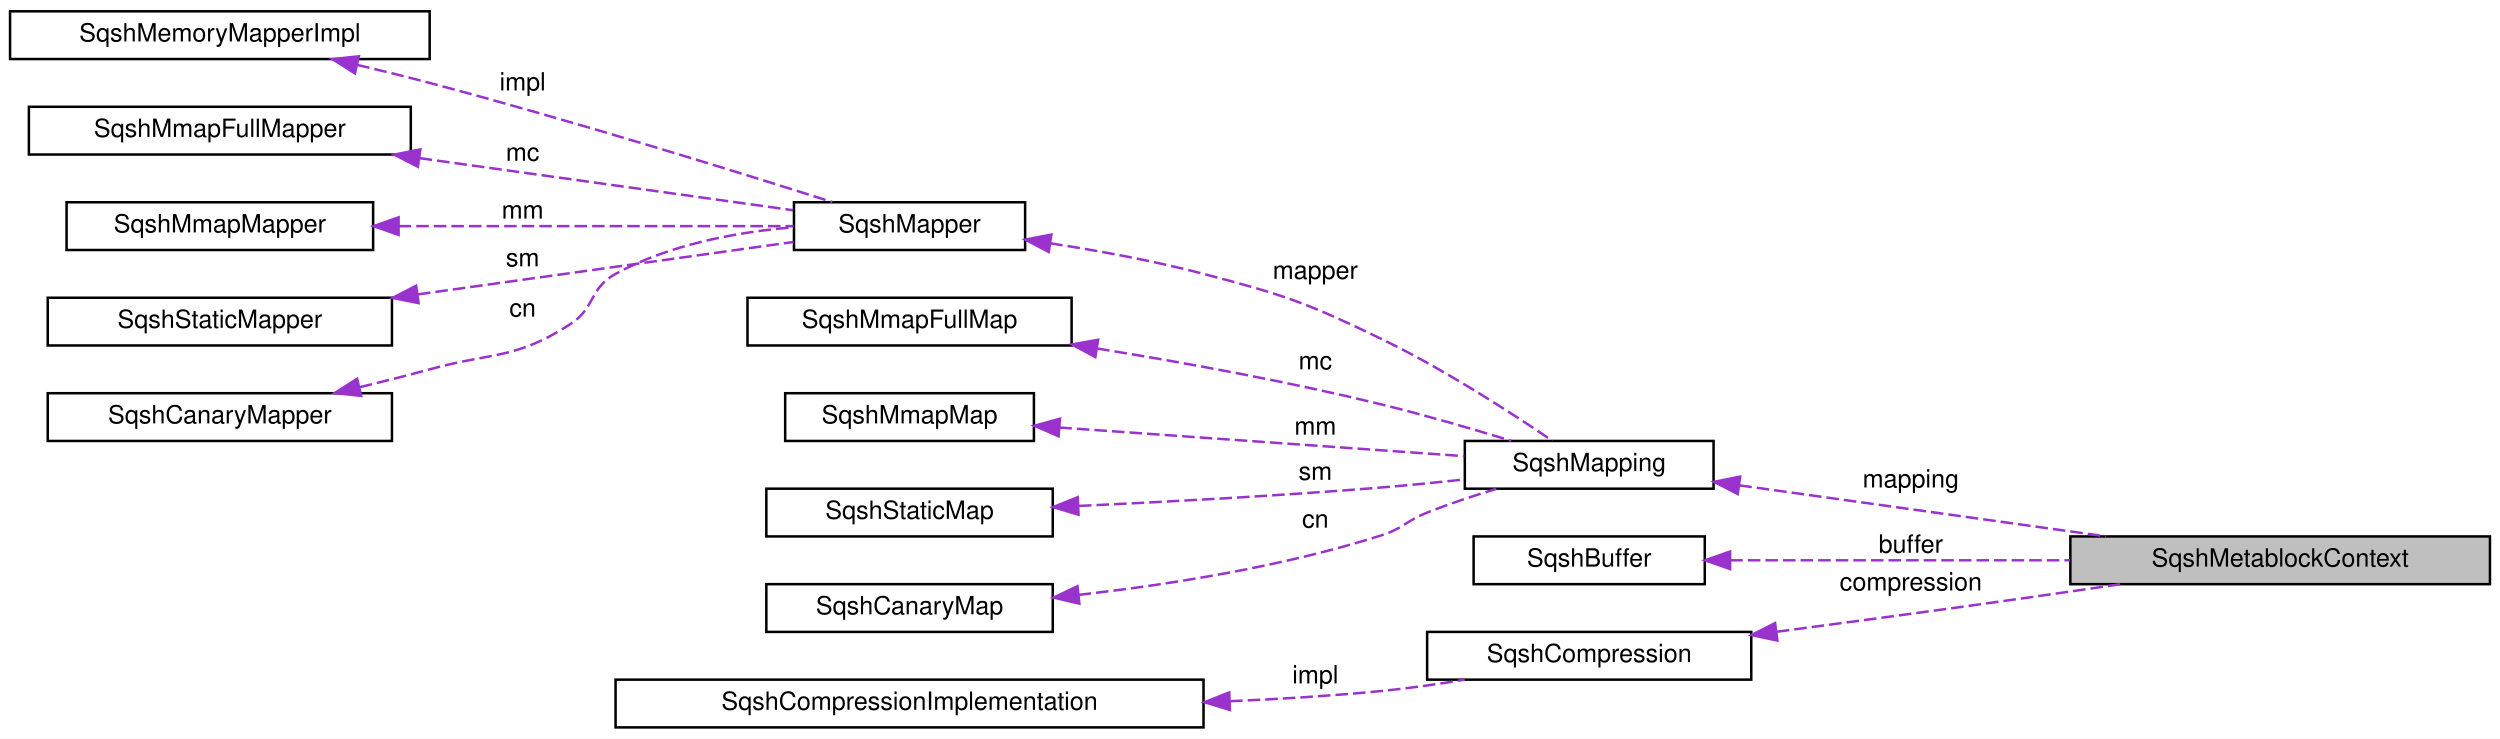
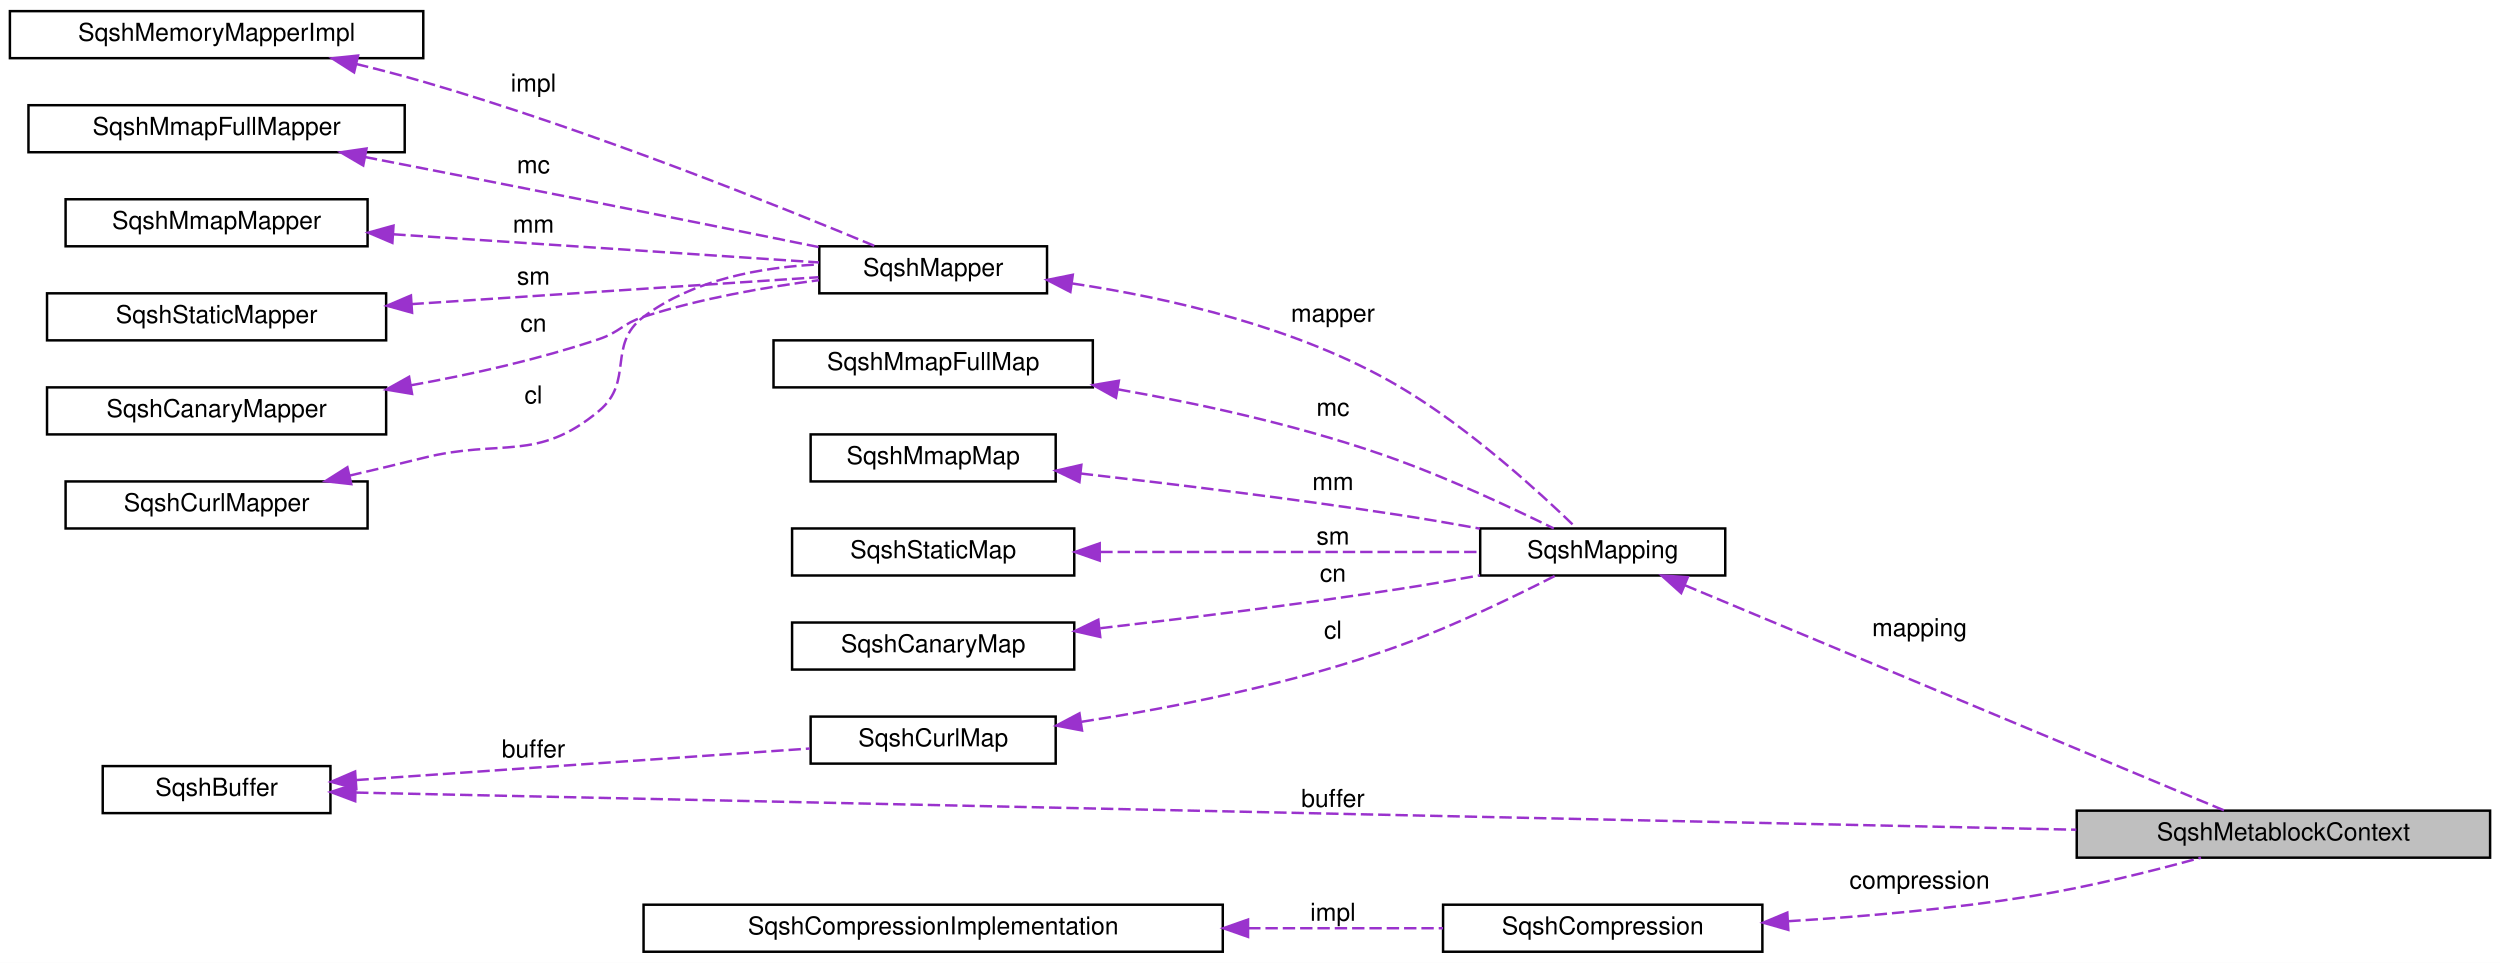
- <svg xmlns="http://www.w3.org/2000/svg" xmlns:xlink="http://www.w3.org/1999/xlink" width="995pt" height="294pt" viewBox="0.00 0.00 995.00 294.00">
-   <g id="graph0" class="graph" transform="scale(1 1) rotate(0) translate(4 290)">
-     <polygon fill="white" stroke="transparent" points="-4,4 -4,-290 991,-290 991,4 -4,4" />
+ <svg xmlns="http://www.w3.org/2000/svg" xmlns:xlink="http://www.w3.org/1999/xlink" width="1010pt" height="389pt" viewBox="0.00 0.00 1010.00 389.00">
+   <g id="graph0" class="graph" transform="scale(1 1) rotate(0) translate(4 385)">
+     <polygon fill="white" stroke="transparent" points="-4,4 -4,-385 1006,-385 1006,4 -4,4" />
    <g id="node1" class="node">
      <g id="a_node1">
        <a xlink:title="The SqshMetablockContext struct.">
-           <polygon fill="#bfbfbf" stroke="black" points="820,-57.5 820,-76.5 987,-76.5 987,-57.5 820,-57.5" />
-           <text text-anchor="middle" x="903.5" y="-64.5" font-family="Helvetica,sans-Serif" font-size="10.00">SqshMetablockContext</text>
+           <polygon fill="#bfbfbf" stroke="black" points="835,-38.5 835,-57.5 1002,-57.5 1002,-38.5 835,-38.5" />
+           <text text-anchor="middle" x="918.5" y="-45.5" font-family="Helvetica,sans-Serif" font-size="10.00">SqshMetablockContext</text>
        </a>
      </g>
    </g>
    <g id="node2" class="node">
      <g id="a_node2">
        <a xlink:href="structSqshMapping.html" target="_top" xlink:title=" ">
-           <polygon fill="white" stroke="black" points="579,-95.5 579,-114.5 678,-114.5 678,-95.5 579,-95.5" />
-           <text text-anchor="middle" x="628.5" y="-102.5" font-family="Helvetica,sans-Serif" font-size="10.00">SqshMapping</text>
+           <polygon fill="white" stroke="black" points="594,-152.5 594,-171.5 693,-171.5 693,-152.5 594,-152.5" />
+           <text text-anchor="middle" x="643.5" y="-159.5" font-family="Helvetica,sans-Serif" font-size="10.00">SqshMapping</text>
        </a>
      </g>
    </g>
    <g id="edge1" class="edge">
-       <path fill="none" stroke="#9a32cd" stroke-dasharray="5,2" d="M688.25,-96.83C721.6,-92.19 764.14,-86.27 802,-81 812.38,-79.55 823.37,-78.02 834.11,-76.53" />
-       <polygon fill="#9a32cd" stroke="#9a32cd" points="687.62,-93.38 678.2,-98.23 688.59,-100.32 687.62,-93.38" />
-       <text text-anchor="middle" x="756.5" y="-96" font-family="Helvetica,sans-Serif" font-size="10.00"> mapping</text>
+       <path fill="none" stroke="#9a32cd" stroke-dasharray="5,2" d="M676.71,-148.55C732.55,-125.23 845.98,-77.87 894.57,-57.58" />
+       <polygon fill="#9a32cd" stroke="#9a32cd" points="675.19,-145.39 667.31,-152.48 677.88,-151.85 675.19,-145.39" />
+       <text text-anchor="middle" x="771.5" y="-128" font-family="Helvetica,sans-Serif" font-size="10.00"> mapping</text>
    </g>
    <g id="node3" class="node">
      <g id="a_node3">
        <a xlink:href="structSqshMapper.html" target="_top" xlink:title=" ">
-           <polygon fill="white" stroke="black" points="312,-190.5 312,-209.5 404,-209.5 404,-190.5 312,-190.5" />
-           <text text-anchor="middle" x="358" y="-197.5" font-family="Helvetica,sans-Serif" font-size="10.00">SqshMapper</text>
+           <polygon fill="white" stroke="black" points="327,-266.5 327,-285.5 419,-285.5 419,-266.5 327,-266.5" />
+           <text text-anchor="middle" x="373" y="-273.5" font-family="Helvetica,sans-Serif" font-size="10.00">SqshMapper</text>
        </a>
      </g>
    </g>
    <g id="edge2" class="edge">
-       <path fill="none" stroke="#9a32cd" stroke-dasharray="5,2" d="M413.95,-193.17C433.41,-190.18 455.33,-186.16 475,-181 507.5,-172.47 515.75,-169.64 546,-155 570.95,-142.93 598.03,-125.33 613.85,-114.55" />
-       <polygon fill="#9a32cd" stroke="#9a32cd" points="413.41,-189.71 404.03,-194.64 414.44,-196.64 413.41,-189.71" />
-       <text text-anchor="middle" x="519.5" y="-179" font-family="Helvetica,sans-Serif" font-size="10.00"> mapper</text>
+       <path fill="none" stroke="#9a32cd" stroke-dasharray="5,2" d="M429.14,-270.49C468.13,-264.67 520.48,-252.84 561,-229 589.42,-212.28 618.16,-185.95 632.73,-171.79" />
+       <polygon fill="#9a32cd" stroke="#9a32cd" points="428.43,-267.05 419.02,-271.91 429.41,-273.99 428.43,-267.05" />
+       <text text-anchor="middle" x="534.5" y="-255" font-family="Helvetica,sans-Serif" font-size="10.00"> mapper</text>
    </g>
    <g id="node4" class="node">
      <g id="a_node4">
        <a xlink:href="structSqshMemoryMapperImpl.html" target="_top" xlink:title=" ">
-           <polygon fill="white" stroke="black" points="0,-266.5 0,-285.5 167,-285.5 167,-266.5 0,-266.5" />
-           <text text-anchor="middle" x="83.5" y="-273.5" font-family="Helvetica,sans-Serif" font-size="10.00">SqshMemoryMapperImpl</text>
+           <polygon fill="white" stroke="black" points="0,-361.5 0,-380.5 167,-380.5 167,-361.5 0,-361.5" />
+           <text text-anchor="middle" x="83.5" y="-368.5" font-family="Helvetica,sans-Serif" font-size="10.00">SqshMemoryMapperImpl</text>
        </a>
      </g>
    </g>
    <g id="edge3" class="edge">
-       <path fill="none" stroke="#9a32cd" stroke-dasharray="5,2" d="M138.18,-264.17C147.81,-261.9 157.72,-259.46 167,-257 224.09,-241.88 289.96,-221.44 327.22,-209.59" />
-       <polygon fill="#9a32cd" stroke="#9a32cd" points="137.25,-260.79 128.3,-266.47 138.84,-267.61 137.25,-260.79" />
-       <text text-anchor="middle" x="204" y="-254" font-family="Helvetica,sans-Serif" font-size="10.00"> impl</text>
+       <path fill="none" stroke="#9a32cd" stroke-dasharray="5,2" d="M139.89,-359.15C148.99,-356.94 158.29,-354.53 167,-352 234.8,-332.32 312.3,-301.12 349.61,-285.53" />
+       <polygon fill="#9a32cd" stroke="#9a32cd" points="139.05,-355.75 130.12,-361.45 140.66,-362.56 139.05,-355.75" />
+       <text text-anchor="middle" x="211.5" y="-348" font-family="Helvetica,sans-Serif" font-size="10.00"> impl</text>
    </g>
    <g id="node5" class="node">
      <g id="a_node5">
        <a xlink:href="structSqshMmapFullMapper.html" target="_top" xlink:title=" ">
-           <polygon fill="white" stroke="black" points="7.5,-228.5 7.5,-247.5 159.5,-247.5 159.5,-228.5 7.5,-228.5" />
-           <text text-anchor="middle" x="83.5" y="-235.5" font-family="Helvetica,sans-Serif" font-size="10.00">SqshMmapFullMapper</text>
+           <polygon fill="white" stroke="black" points="7.5,-323.5 7.5,-342.5 159.5,-342.5 159.5,-323.5 7.5,-323.5" />
+           <text text-anchor="middle" x="83.5" y="-330.5" font-family="Helvetica,sans-Serif" font-size="10.00">SqshMmapFullMapper</text>
        </a>
      </g>
    </g>
    <g id="edge4" class="edge">
-       <path fill="none" stroke="#9a32cd" stroke-dasharray="5,2" d="M163.01,-227.05C211.21,-220.33 271.25,-211.96 311.66,-206.32" />
-       <polygon fill="#9a32cd" stroke="#9a32cd" points="162.33,-223.61 152.91,-228.46 163.3,-230.55 162.33,-223.61" />
-       <text text-anchor="middle" x="204" y="-226" font-family="Helvetica,sans-Serif" font-size="10.00"> mc</text>
+       <path fill="none" stroke="#9a32cd" stroke-dasharray="5,2" d="M143.42,-321.57C171.99,-316 206.79,-309.19 238,-303 267.56,-297.13 300.77,-290.44 326.73,-285.19" />
+       <polygon fill="#9a32cd" stroke="#9a32cd" points="142.74,-318.13 133.6,-323.48 144.08,-325 142.74,-318.13" />
+       <text text-anchor="middle" x="211.5" y="-315" font-family="Helvetica,sans-Serif" font-size="10.00"> mc</text>
    </g>
    <g id="node6" class="node">
      <g id="a_node6">
        <a xlink:href="structSqshMmapMapper.html" target="_top" xlink:title=" ">
-           <polygon fill="white" stroke="black" points="22.5,-190.5 22.5,-209.5 144.5,-209.5 144.5,-190.5 22.5,-190.5" />
-           <text text-anchor="middle" x="83.5" y="-197.5" font-family="Helvetica,sans-Serif" font-size="10.00">SqshMmapMapper</text>
+           <polygon fill="white" stroke="black" points="22.5,-285.5 22.5,-304.5 144.5,-304.5 144.5,-285.5 22.5,-285.5" />
+           <text text-anchor="middle" x="83.5" y="-292.5" font-family="Helvetica,sans-Serif" font-size="10.00">SqshMmapMapper</text>
        </a>
      </g>
    </g>
    <g id="edge5" class="edge">
-       <path fill="none" stroke="#9a32cd" stroke-dasharray="5,2" d="M154.64,-200C204.15,-200 269.04,-200 311.82,-200" />
-       <polygon fill="#9a32cd" stroke="#9a32cd" points="154.64,-196.5 144.64,-200 154.64,-203.5 154.64,-196.5" />
-       <text text-anchor="middle" x="204" y="-203" font-family="Helvetica,sans-Serif" font-size="10.00"> mm</text>
+       <path fill="none" stroke="#9a32cd" stroke-dasharray="5,2" d="M154.9,-290.35C208.53,-286.8 280.77,-282.03 326.87,-278.98" />
+       <polygon fill="#9a32cd" stroke="#9a32cd" points="154.52,-286.87 144.77,-291.02 154.98,-293.85 154.52,-286.87" />
+       <text text-anchor="middle" x="211.5" y="-291" font-family="Helvetica,sans-Serif" font-size="10.00"> mm</text>
    </g>
    <g id="node7" class="node">
      <g id="a_node7">
        <a xlink:href="structSqshStaticMapper.html" target="_top" xlink:title=" ">
-           <polygon fill="white" stroke="black" points="15,-152.5 15,-171.5 152,-171.5 152,-152.5 15,-152.5" />
-           <text text-anchor="middle" x="83.5" y="-159.5" font-family="Helvetica,sans-Serif" font-size="10.00">SqshStaticMapper</text>
+           <polygon fill="white" stroke="black" points="15,-247.5 15,-266.5 152,-266.5 152,-247.5 15,-247.5" />
+           <text text-anchor="middle" x="83.5" y="-254.5" font-family="Helvetica,sans-Serif" font-size="10.00">SqshStaticMapper</text>
        </a>
      </g>
    </g>
    <g id="edge6" class="edge">
-       <path fill="none" stroke="#9a32cd" stroke-dasharray="5,2" d="M162.34,-172.85C210.73,-179.6 271.24,-188.04 311.84,-193.7" />
-       <polygon fill="#9a32cd" stroke="#9a32cd" points="162.6,-169.36 152.21,-171.44 161.63,-176.29 162.6,-169.36" />
-       <text text-anchor="middle" x="204" y="-184" font-family="Helvetica,sans-Serif" font-size="10.00"> sm</text>
+       <path fill="none" stroke="#9a32cd" stroke-dasharray="5,2" d="M162.25,-262.14C214.88,-265.62 282.6,-270.09 326.64,-273" />
+       <polygon fill="#9a32cd" stroke="#9a32cd" points="162.48,-258.65 152.27,-261.48 162.02,-265.63 162.48,-258.65" />
+       <text text-anchor="middle" x="211.5" y="-270" font-family="Helvetica,sans-Serif" font-size="10.00"> sm</text>
    </g>
    <g id="node8" class="node">
      <g id="a_node8">
        <a xlink:href="structSqshCanaryMapper.html" target="_top" xlink:title=" ">
-           <polygon fill="white" stroke="black" points="15,-114.5 15,-133.5 152,-133.5 152,-114.5 15,-114.5" />
-           <text text-anchor="middle" x="83.5" y="-121.5" font-family="Helvetica,sans-Serif" font-size="10.00">SqshCanaryMapper</text>
+           <polygon fill="white" stroke="black" points="15,-209.5 15,-228.5 152,-228.5 152,-209.5 15,-209.5" />
+           <text text-anchor="middle" x="83.5" y="-216.5" font-family="Helvetica,sans-Serif" font-size="10.00">SqshCanaryMapper</text>
        </a>
      </g>
    </g>
    <g id="edge7" class="edge">
-       <path fill="none" stroke="#9a32cd" stroke-dasharray="5,2" d="M139.18,-135.91C148.5,-138.13 158.05,-140.54 167,-143 192.21,-149.94 201.05,-146.79 223,-161 233.04,-167.5 230.51,-175.26 241,-181 262.49,-192.74 289.32,-197.65 311.76,-199.55" />
-       <polygon fill="#9a32cd" stroke="#9a32cd" points="139.74,-132.44 129.2,-133.57 138.14,-139.26 139.74,-132.44" />
-       <text text-anchor="middle" x="204" y="-164" font-family="Helvetica,sans-Serif" font-size="10.00"> cn</text>
+       <path fill="none" stroke="#9a32cd" stroke-dasharray="5,2" d="M162.06,-229.35C186.71,-233.78 213.83,-239.85 238,-248 246.48,-250.86 247.49,-254.25 256,-257 278.81,-264.38 305.12,-268.99 326.91,-271.82" />
+       <polygon fill="#9a32cd" stroke="#9a32cd" points="162.47,-225.87 152.02,-227.61 161.28,-232.77 162.47,-225.87" />
+       <text text-anchor="middle" x="211.5" y="-251" font-family="Helvetica,sans-Serif" font-size="10.00"> cn</text>
    </g>
    <g id="node9" class="node">
      <g id="a_node9">
-         <a xlink:href="structSqshMmapFullMap.html" target="_top" xlink:title=" ">
-           <polygon fill="white" stroke="black" points="293.5,-152.5 293.5,-171.5 422.5,-171.5 422.5,-152.5 293.5,-152.5" />
-           <text text-anchor="middle" x="358" y="-159.5" font-family="Helvetica,sans-Serif" font-size="10.00">SqshMmapFullMap</text>
+         <a xlink:href="structSqshCurlMapper.html" target="_top" xlink:title=" ">
+           <polygon fill="white" stroke="black" points="22.5,-171.5 22.5,-190.5 144.5,-190.5 144.5,-171.5 22.5,-171.5" />
+           <text text-anchor="middle" x="83.5" y="-178.5" font-family="Helvetica,sans-Serif" font-size="10.00">SqshCurlMapper</text>
        </a>
      </g>
    </g>
    <g id="edge8" class="edge">
-       <path fill="none" stroke="#9a32cd" stroke-dasharray="5,2" d="M432.65,-151.3C467.28,-145.69 508.99,-138.08 546,-129 563.19,-124.78 582.17,-119.25 597.49,-114.55" />
-       <polygon fill="#9a32cd" stroke="#9a32cd" points="431.94,-147.87 422.62,-152.9 433.05,-154.78 431.94,-147.87" />
-       <text text-anchor="middle" x="519.5" y="-143" font-family="Helvetica,sans-Serif" font-size="10.00"> mc</text>
+       <path fill="none" stroke="#9a32cd" stroke-dasharray="5,2" d="M137.16,-192.84C147.09,-195.15 157.37,-197.6 167,-200 198.7,-207.89 212.91,-198.08 238,-219 252.35,-230.97 241.07,-245.76 256,-257 276.05,-272.1 303.61,-277.07 326.84,-278.17" />
+       <polygon fill="#9a32cd" stroke="#9a32cd" points="137.92,-189.42 127.39,-190.58 136.34,-196.24 137.92,-189.42" />
+       <text text-anchor="middle" x="211.5" y="-222" font-family="Helvetica,sans-Serif" font-size="10.00"> cl</text>
    </g>
    <g id="node10" class="node">
      <g id="a_node10">
-         <a xlink:href="structSqshMmapMap.html" target="_top" xlink:title=" ">
-           <polygon fill="white" stroke="black" points="308.5,-114.5 308.5,-133.5 407.5,-133.5 407.5,-114.5 308.5,-114.5" />
-           <text text-anchor="middle" x="358" y="-121.5" font-family="Helvetica,sans-Serif" font-size="10.00">SqshMmapMap</text>
+         <a xlink:href="structSqshMmapFullMap.html" target="_top" xlink:title=" ">
+           <polygon fill="white" stroke="black" points="308.5,-228.5 308.5,-247.5 437.5,-247.5 437.5,-228.5 308.5,-228.5" />
+           <text text-anchor="middle" x="373" y="-235.5" font-family="Helvetica,sans-Serif" font-size="10.00">SqshMmapFullMap</text>
        </a>
      </g>
    </g>
    <g id="edge9" class="edge">
-       <path fill="none" stroke="#9a32cd" stroke-dasharray="5,2" d="M417.61,-119.85C465.86,-116.44 533.47,-111.65 578.79,-108.45" />
-       <polygon fill="#9a32cd" stroke="#9a32cd" points="417.35,-116.36 407.62,-120.56 417.85,-123.34 417.35,-116.36" />
-       <text text-anchor="middle" x="519.5" y="-117" font-family="Helvetica,sans-Serif" font-size="10.00"> mm</text>
+       <path fill="none" stroke="#9a32cd" stroke-dasharray="5,2" d="M447.74,-227.69C482.72,-221.53 524.71,-212.26 561,-199 583.04,-190.95 607.43,-179.52 623.74,-171.5" />
+       <polygon fill="#9a32cd" stroke="#9a32cd" points="446.86,-224.29 437.6,-229.43 448.04,-231.19 446.86,-224.29" />
+       <text text-anchor="middle" x="534.5" y="-217" font-family="Helvetica,sans-Serif" font-size="10.00"> mc</text>
    </g>
    <g id="node11" class="node">
      <g id="a_node11">
-         <a xlink:href="structSqshStaticMap.html" target="_top" xlink:title=" ">
-           <polygon fill="white" stroke="black" points="301,-76.5 301,-95.5 415,-95.5 415,-76.5 301,-76.5" />
-           <text text-anchor="middle" x="358" y="-83.5" font-family="Helvetica,sans-Serif" font-size="10.00">SqshStaticMap</text>
+         <a xlink:href="structSqshMmapMap.html" target="_top" xlink:title=" ">
+           <polygon fill="white" stroke="black" points="323.5,-190.5 323.5,-209.5 422.5,-209.5 422.5,-190.5 323.5,-190.5" />
+           <text text-anchor="middle" x="373" y="-197.5" font-family="Helvetica,sans-Serif" font-size="10.00">SqshMmapMap</text>
        </a>
      </g>
    </g>
    <g id="edge10" class="edge">
-       <path fill="none" stroke="#9a32cd" stroke-dasharray="5,2" d="M425.42,-88.64C461.18,-90.29 506.04,-92.73 546,-96 556.64,-96.87 568.04,-98 578.84,-99.17" />
-       <polygon fill="#9a32cd" stroke="#9a32cd" points="425.26,-85.13 415.11,-88.17 424.94,-92.12 425.26,-85.13" />
-       <text text-anchor="middle" x="519.5" y="-99" font-family="Helvetica,sans-Serif" font-size="10.00"> sm</text>
+       <path fill="none" stroke="#9a32cd" stroke-dasharray="5,2" d="M432.63,-193.7C469.54,-189.5 518.15,-183.57 561,-177 571.67,-175.36 583.08,-173.4 593.88,-171.44" />
+       <polygon fill="#9a32cd" stroke="#9a32cd" points="432.09,-190.24 422.54,-194.83 432.87,-197.19 432.09,-190.24" />
+       <text text-anchor="middle" x="534.5" y="-187" font-family="Helvetica,sans-Serif" font-size="10.00"> mm</text>
    </g>
    <g id="node12" class="node">
      <g id="a_node12">
-         <a xlink:href="structSqshCanaryMap.html" target="_top" xlink:title=" ">
-           <polygon fill="white" stroke="black" points="301,-38.5 301,-57.5 415,-57.5 415,-38.5 301,-38.5" />
-           <text text-anchor="middle" x="358" y="-45.5" font-family="Helvetica,sans-Serif" font-size="10.00">SqshCanaryMap</text>
+         <a xlink:href="structSqshStaticMap.html" target="_top" xlink:title=" ">
+           <polygon fill="white" stroke="black" points="316,-152.5 316,-171.5 430,-171.5 430,-152.5 316,-152.5" />
+           <text text-anchor="middle" x="373" y="-159.5" font-family="Helvetica,sans-Serif" font-size="10.00">SqshStaticMap</text>
        </a>
      </g>
    </g>
    <g id="edge11" class="edge">
-       <path fill="none" stroke="#9a32cd" stroke-dasharray="5,2" d="M425.25,-53.23C461.54,-57.34 506.95,-64.54 546,-77 554.52,-79.72 555.68,-82.71 564,-86 572.77,-89.48 582.44,-92.67 591.53,-95.42" />
-       <polygon fill="#9a32cd" stroke="#9a32cd" points="425.59,-49.75 415.27,-52.15 424.84,-56.7 425.59,-49.75" />
-       <text text-anchor="middle" x="519.5" y="-80" font-family="Helvetica,sans-Serif" font-size="10.00"> cn</text>
+       <path fill="none" stroke="#9a32cd" stroke-dasharray="5,2" d="M440.5,-162C488.07,-162 551.04,-162 593.94,-162" />
+       <polygon fill="#9a32cd" stroke="#9a32cd" points="440.29,-158.5 430.29,-162 440.29,-165.5 440.29,-158.5" />
+       <text text-anchor="middle" x="534.5" y="-165" font-family="Helvetica,sans-Serif" font-size="10.00"> sm</text>
    </g>
    <g id="node13" class="node">
      <g id="a_node13">
-         <a xlink:href="structSqshBuffer.html" target="_top" xlink:title="The SqshBuffer struct is a buffer for arbitrary data.">
-           <polygon fill="white" stroke="black" points="582.5,-57.5 582.5,-76.5 674.5,-76.5 674.5,-57.5 582.5,-57.5" />
-           <text text-anchor="middle" x="628.5" y="-64.5" font-family="Helvetica,sans-Serif" font-size="10.00">SqshBuffer</text>
+         <a xlink:href="structSqshCanaryMap.html" target="_top" xlink:title=" ">
+           <polygon fill="white" stroke="black" points="316,-114.5 316,-133.5 430,-133.5 430,-114.5 316,-114.5" />
+           <text text-anchor="middle" x="373" y="-121.5" font-family="Helvetica,sans-Serif" font-size="10.00">SqshCanaryMap</text>
        </a>
      </g>
    </g>
    <g id="edge12" class="edge">
-       <path fill="none" stroke="#9a32cd" stroke-dasharray="5,2" d="M684.63,-67C723.43,-67 776.03,-67 819.83,-67" />
-       <polygon fill="#9a32cd" stroke="#9a32cd" points="684.58,-63.5 674.58,-67 684.58,-70.5 684.58,-63.5" />
-       <text text-anchor="middle" x="756.5" y="-70" font-family="Helvetica,sans-Serif" font-size="10.00"> buffer</text>
+       <path fill="none" stroke="#9a32cd" stroke-dasharray="5,2" d="M440.49,-131.2C476.27,-135.32 521.13,-140.88 561,-147 571.67,-148.64 583.08,-150.6 593.88,-152.56" />
+       <polygon fill="#9a32cd" stroke="#9a32cd" points="440.5,-127.68 430.17,-130.02 439.71,-134.64 440.5,-127.68" />
+       <text text-anchor="middle" x="534.5" y="-150" font-family="Helvetica,sans-Serif" font-size="10.00"> cn</text>
    </g>
    <g id="node14" class="node">
      <g id="a_node14">
-         <a xlink:href="structSqshCompression.html" target="_top" xlink:title=" ">
-           <polygon fill="white" stroke="black" points="564,-19.5 564,-38.5 693,-38.5 693,-19.5 564,-19.5" />
-           <text text-anchor="middle" x="628.5" y="-26.5" font-family="Helvetica,sans-Serif" font-size="10.00">SqshCompression</text>
+         <a xlink:href="structSqshCurlMap.html" target="_top" xlink:title=" ">
+           <polygon fill="white" stroke="black" points="323.5,-76.5 323.5,-95.5 422.5,-95.5 422.5,-76.5 323.5,-76.5" />
+           <text text-anchor="middle" x="373" y="-83.5" font-family="Helvetica,sans-Serif" font-size="10.00">SqshCurlMap</text>
        </a>
      </g>
    </g>
    <g id="edge13" class="edge">
-       <path fill="none" stroke="#9a32cd" stroke-dasharray="5,2" d="M703.18,-38.57C733.77,-42.61 769.61,-47.42 802,-52 814.23,-53.73 827.28,-55.63 839.8,-57.49" />
-       <polygon fill="#9a32cd" stroke="#9a32cd" points="703.4,-35.06 693.02,-37.23 702.48,-42.01 703.4,-35.06" />
-       <text text-anchor="middle" x="756.5" y="-55" font-family="Helvetica,sans-Serif" font-size="10.00"> compression</text>
+       <path fill="none" stroke="#9a32cd" stroke-dasharray="5,2" d="M432.97,-93.4C470.4,-99.2 519.45,-108.89 561,-124 583.45,-132.17 608.17,-144.14 624.44,-152.46" />
+       <polygon fill="#9a32cd" stroke="#9a32cd" points="433.14,-89.88 422.73,-91.86 432.1,-96.81 433.14,-89.88" />
+       <text text-anchor="middle" x="534.5" y="-127" font-family="Helvetica,sans-Serif" font-size="10.00"> cl</text>
    </g>
    <g id="node15" class="node">
      <g id="a_node15">
+         <a xlink:href="structSqshBuffer.html" target="_top" xlink:title="The SqshBuffer struct is a buffer for arbitrary data.">
+           <polygon fill="white" stroke="black" points="37.5,-56.5 37.5,-75.5 129.5,-75.5 129.5,-56.5 37.5,-56.5" />
+           <text text-anchor="middle" x="83.5" y="-63.5" font-family="Helvetica,sans-Serif" font-size="10.00">SqshBuffer</text>
+         </a>
+       </g>
+     </g>
+     <g id="edge15" class="edge">
+       <path fill="none" stroke="#9a32cd" stroke-dasharray="5,2" d="M139.86,-64.8C282.91,-61.71 665.43,-53.45 834.82,-49.79" />
+       <polygon fill="#9a32cd" stroke="#9a32cd" points="139.5,-61.31 129.58,-65.03 139.65,-68.31 139.5,-61.31" />
+       <text text-anchor="middle" x="534.5" y="-59" font-family="Helvetica,sans-Serif" font-size="10.00"> buffer</text>
+     </g>
+     <g id="edge14" class="edge">
+       <path fill="none" stroke="#9a32cd" stroke-dasharray="5,2" d="M139.99,-69.86C193.1,-73.55 272.42,-79.07 323.18,-82.6" />
+       <polygon fill="#9a32cd" stroke="#9a32cd" points="139.96,-66.35 129.74,-69.15 139.47,-73.33 139.96,-66.35" />
+       <text text-anchor="middle" x="211.5" y="-79" font-family="Helvetica,sans-Serif" font-size="10.00"> buffer</text>
+     </g>
+     <g id="node16" class="node">
+       <g id="a_node16">
+         <a xlink:href="structSqshCompression.html" target="_top" xlink:title=" ">
+           <polygon fill="white" stroke="black" points="579,-0.5 579,-19.5 708,-19.5 708,-0.5 579,-0.5" />
+           <text text-anchor="middle" x="643.5" y="-7.5" font-family="Helvetica,sans-Serif" font-size="10.00">SqshCompression</text>
+         </a>
+       </g>
+     </g>
+     <g id="edge16" class="edge">
+       <path fill="none" stroke="#9a32cd" stroke-dasharray="5,2" d="M718.47,-12.83C749.1,-14.71 784.9,-17.84 817,-23 840.08,-26.71 865.63,-33.1 885.2,-38.49" />
+       <polygon fill="#9a32cd" stroke="#9a32cd" points="718.48,-9.33 708.29,-12.24 718.07,-16.31 718.48,-9.33" />
+       <text text-anchor="middle" x="771.5" y="-26" font-family="Helvetica,sans-Serif" font-size="10.00"> compression</text>
+     </g>
+     <g id="node17" class="node">
+       <g id="a_node17">
        <a xlink:href="structSqshCompressionImplementation.html" target="_top" xlink:title=" ">
-           <polygon fill="white" stroke="black" points="241,-0.5 241,-19.5 475,-19.5 475,-0.5 241,-0.5" />
-           <text text-anchor="middle" x="358" y="-7.5" font-family="Helvetica,sans-Serif" font-size="10.00">SqshCompressionImplementation</text>
-         </a>
-       </g>
-     </g>
-     <g id="edge14" class="edge">
-       <path fill="none" stroke="#9a32cd" stroke-dasharray="5,2" d="M485.58,-10.92C505.82,-11.78 526.51,-13.08 546,-15 556.72,-16.06 568.15,-17.7 578.96,-19.49" />
-       <polygon fill="#9a32cd" stroke="#9a32cd" points="485.5,-7.42 475.37,-10.53 485.23,-14.41 485.5,-7.42" />
-       <text text-anchor="middle" x="519.5" y="-18" font-family="Helvetica,sans-Serif" font-size="10.00"> impl</text>
+           <polygon fill="white" stroke="black" points="256,-0.5 256,-19.5 490,-19.5 490,-0.5 256,-0.5" />
+           <text text-anchor="middle" x="373" y="-7.5" font-family="Helvetica,sans-Serif" font-size="10.00">SqshCompressionImplementation</text>
+         </a>
+       </g>
+     </g>
+     <g id="edge17" class="edge">
+       <path fill="none" stroke="#9a32cd" stroke-dasharray="5,2" d="M500.24,-10C527.56,-10 555.32,-10 578.98,-10" />
+       <polygon fill="#9a32cd" stroke="#9a32cd" points="500.21,-6.5 490.21,-10 500.21,-13.5 500.21,-6.5" />
+       <text text-anchor="middle" x="534.5" y="-13" font-family="Helvetica,sans-Serif" font-size="10.00"> impl</text>
    </g>
  </g>
</svg>
